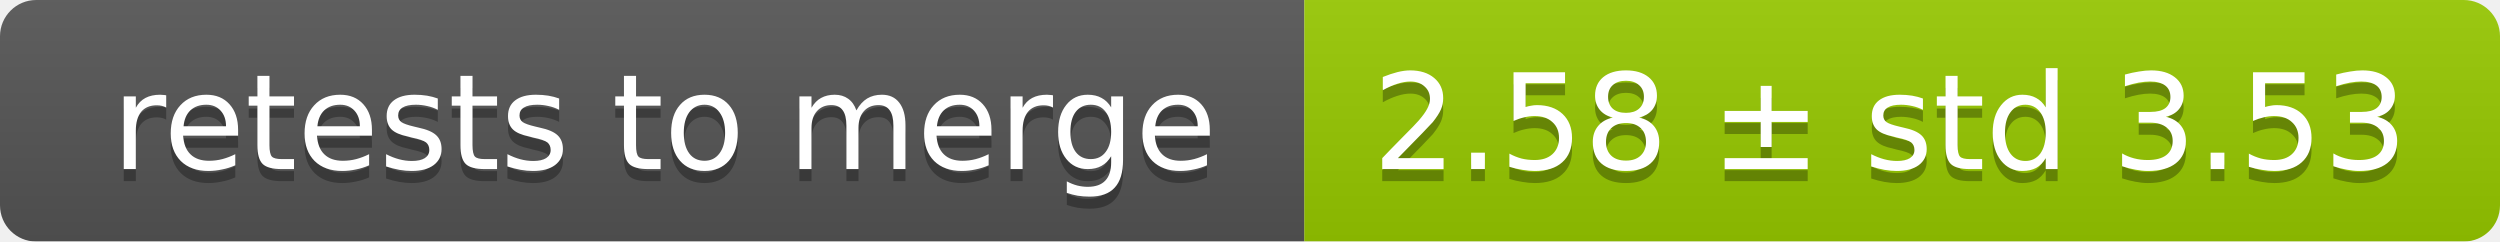
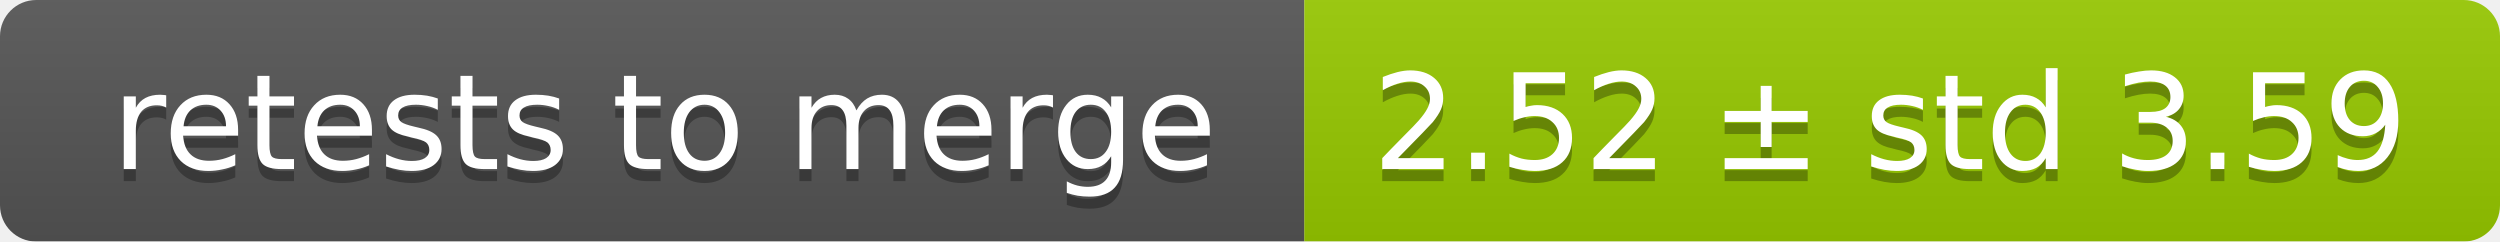
<svg xmlns="http://www.w3.org/2000/svg" width="207" height="20">
  <linearGradient id="smooth" x2="0" y2="100%">
    <stop offset="0" stop-color="#bbb" stop-opacity=".1" />
    <stop offset="1" stop-opacity=".1" />
  </linearGradient>
  <mask id="round">
    <rect width="207" height="20" rx="3" fill="#fff" />
  </mask>
  <g mask="url(#round)">
    <rect width="108" height="20" fill="#555" />
    <rect x="108" width="99" height="20" fill="#97ca00" />
    <rect width="207" height="20" fill="url(#smooth)" />
  </g>
  <g fill="#fff" text-anchor="middle" font-family="DejaVu Sans,Verdana,Geneva,sans-serif" font-size="11">
    <text x="55" y="15" fill="#010101" fill-opacity=".3">retests to merge</text>
    <text x="55" y="14">retests to merge</text>
-     <text x="156.5" y="15" fill="#010101" fill-opacity=".3">2.58 ± std 3.53</text>
-     <text x="156.5" y="14">2.58 ± std 3.53</text>
+     <text x="156.5" y="15" fill="#010101" fill-opacity=".3">2.52 ± std 3.59</text>
+     <text x="156.5" y="14">2.52 ± std 3.59</text>
  </g>
</svg>
